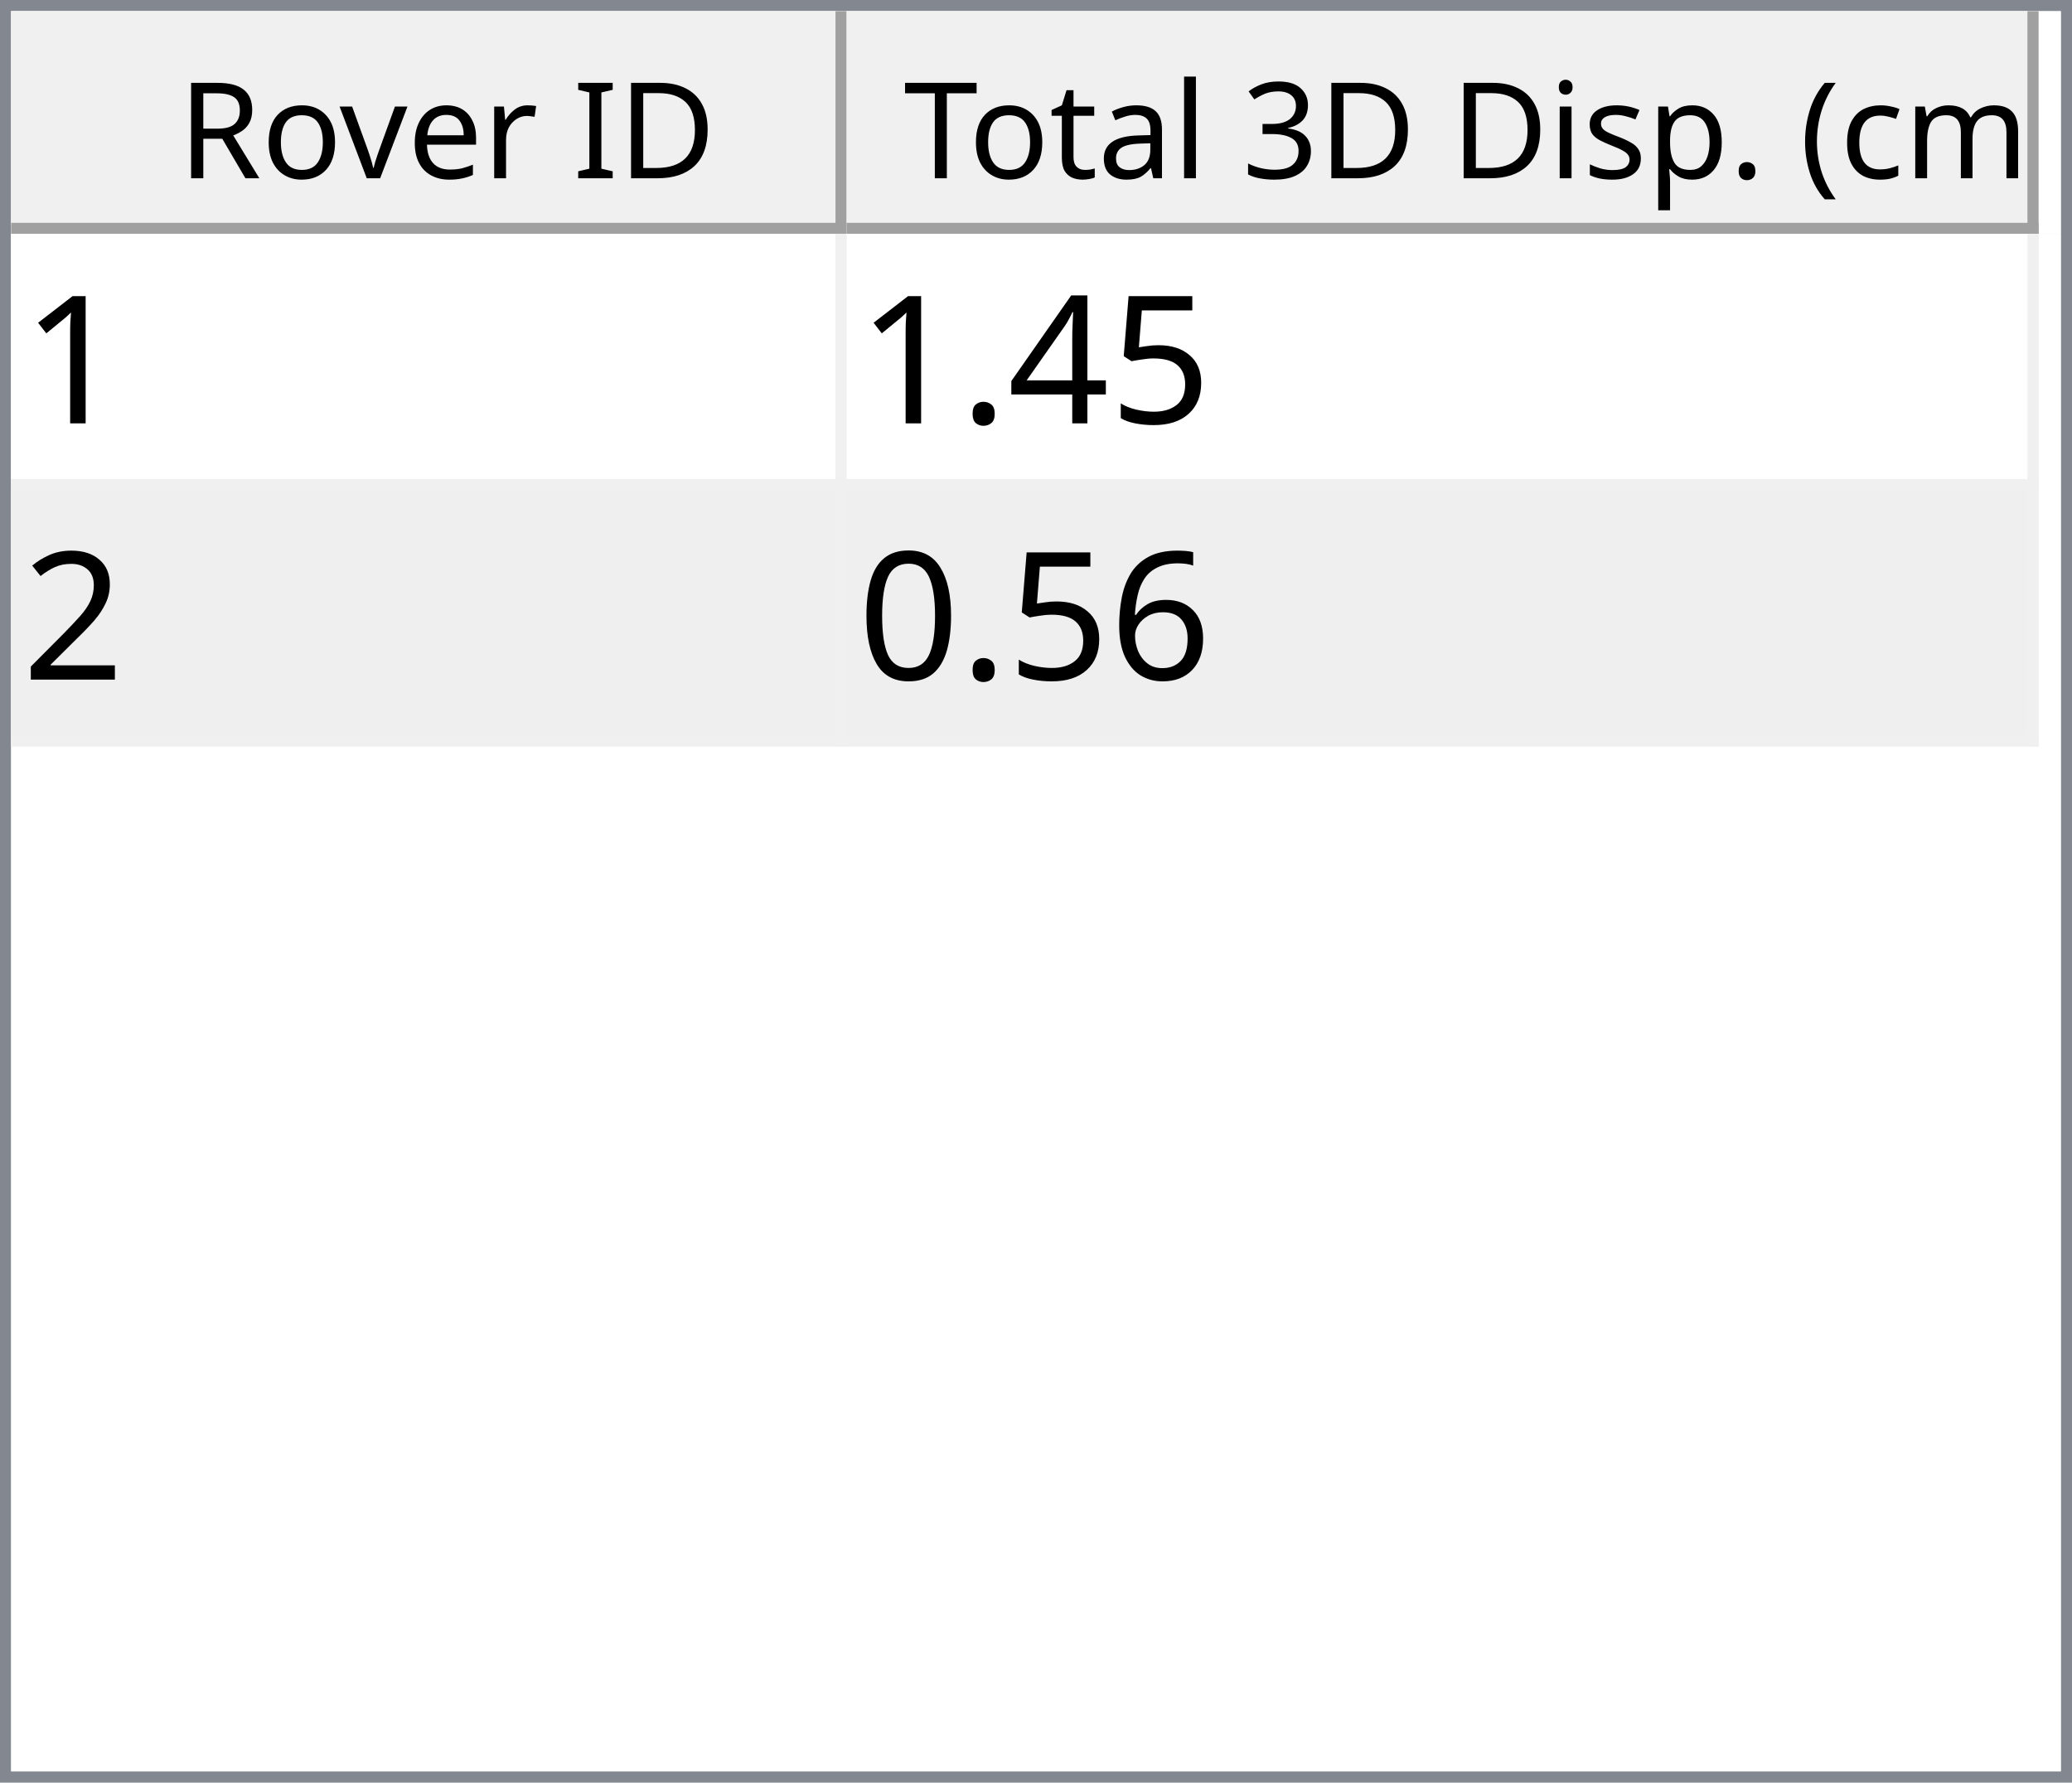
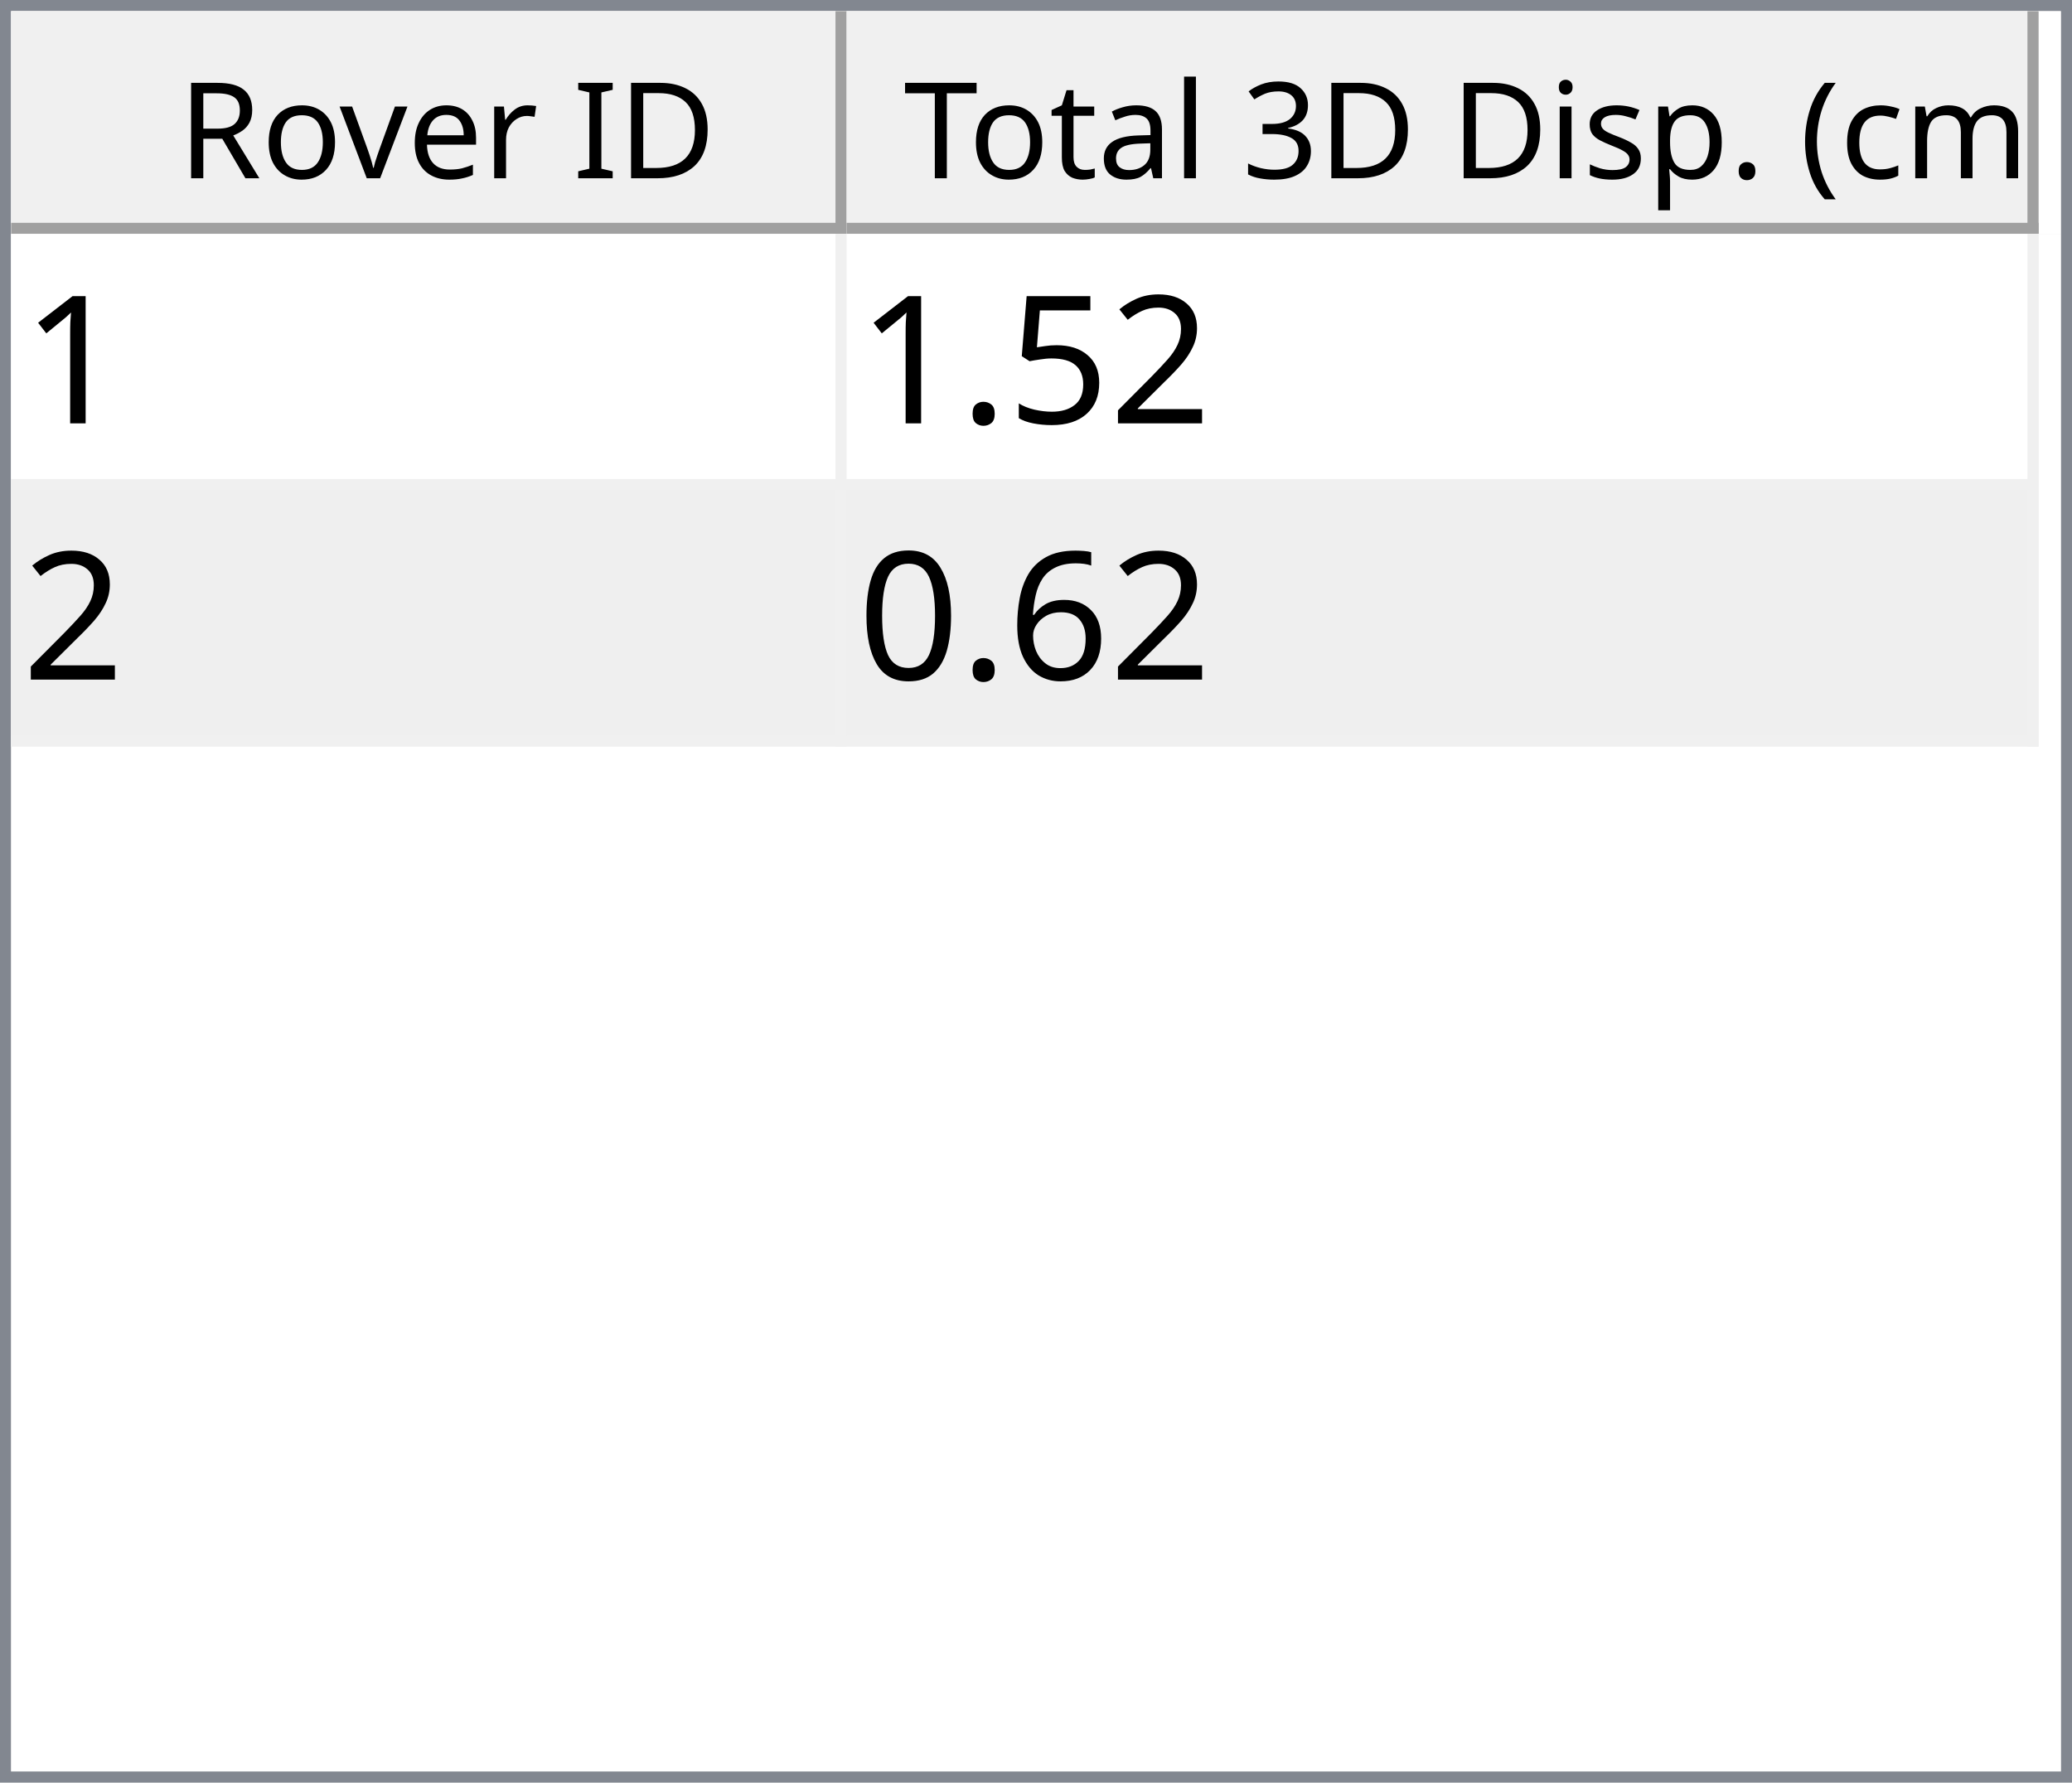
<svg xmlns="http://www.w3.org/2000/svg" style="fill-opacity:1; color-rendering:auto; color-interpolation:auto; text-rendering:auto; stroke:black; stroke-linecap:square; stroke-miterlimit:10; shape-rendering:auto; stroke-opacity:1; fill:black; stroke-dasharray:none; font-weight:normal; stroke-width:1; font-family:'Dialog'; font-style:normal; stroke-linejoin:miter; font-size:12px; stroke-dashoffset:0; image-rendering:auto;" width="186" height="160">
  <defs id="genericDefs" />
  <g>
    <defs id="defs1">
      <clipPath clipPathUnits="userSpaceOnUse" id="clipPath1">
        <path d="M0 0 L186 0 L186 160 L0 160 L0 0 Z" />
      </clipPath>
      <clipPath clipPathUnits="userSpaceOnUse" id="clipPath2">
        <path d="M0 0 L0 160 L186 160 L186 0 Z" />
      </clipPath>
      <clipPath clipPathUnits="userSpaceOnUse" id="clipPath3">
        <path d="M0 0 L0 20 L184 20 L184 0 Z" />
      </clipPath>
      <clipPath clipPathUnits="userSpaceOnUse" id="clipPath4">
        <path d="M0 0 L0 20 L75 20 L75 0 Z" />
      </clipPath>
      <clipPath clipPathUnits="userSpaceOnUse" id="clipPath5">
        <path d="M1 1 L1 19 L74 19 L74 1 Z" />
      </clipPath>
      <clipPath clipPathUnits="userSpaceOnUse" id="clipPath6">
        <path d="M0 0 L0 18 L73 18 L73 0 Z" />
      </clipPath>
      <clipPath clipPathUnits="userSpaceOnUse" id="clipPath7">
        <path d="M-0.5 -0.5 L-0.5 19.5 L74.5 19.5 L74.5 -0.5 Z" />
      </clipPath>
      <clipPath clipPathUnits="userSpaceOnUse" id="clipPath8">
        <path d="M0 0 L0 20 L107 20 L107 0 Z" />
      </clipPath>
      <clipPath clipPathUnits="userSpaceOnUse" id="clipPath9">
        <path d="M1 1 L1 19 L106 19 L106 1 Z" />
      </clipPath>
      <clipPath clipPathUnits="userSpaceOnUse" id="clipPath10">
        <path d="M0 0 L0 18 L105 18 L105 0 Z" />
      </clipPath>
      <clipPath clipPathUnits="userSpaceOnUse" id="clipPath11">
        <path d="M-0.5 -0.5 L-0.5 19.5 L106.5 19.5 L106.5 -0.5 Z" />
      </clipPath>
      <clipPath clipPathUnits="userSpaceOnUse" id="clipPath12">
        <path d="M0 0 L0 138 L184 138 L184 0 Z" />
      </clipPath>
      <clipPath clipPathUnits="userSpaceOnUse" id="clipPath13">
        <path d="M0 0 L0 46 L182 46 L182 0 Z" />
      </clipPath>
      <clipPath clipPathUnits="userSpaceOnUse" id="clipPath14">
        <path d="M-0.5 -0.5 L-0.5 45.5 L181.5 45.5 L181.5 -0.5 Z" />
      </clipPath>
      <clipPath clipPathUnits="userSpaceOnUse" id="clipPath15">
        <path d="M0 0 L0 22 L74 22 L74 0 Z" />
      </clipPath>
      <clipPath clipPathUnits="userSpaceOnUse" id="clipPath16">
        <path d="M0 0 L0 22 L106 22 L106 0 Z" />
      </clipPath>
      <font horiz-adv-x="64.551" id="font1">
        <font-face ascent="107.91" descent="25.098" units-per-em="100" style="font-style:normal; font-family:Segoe UI; font-weight:normal;" />
        <missing-glyph horiz-adv-x="64.551" d="M8.109 0 L8.109 68.266 L56.453 68.266 L56.453 0 L8.109 0 ZM15.328 7.234 L49.219 7.234 L49.219 61.031 L15.328 61.031 L15.328 7.234 Z" />
        <glyph unicode="D" horiz-adv-x="70.117" d="M9.188 0 L9.188 70.016 L28.516 70.016 Q65.531 70.016 65.531 35.891 Q65.531 19.672 55.25 9.836 Q44.969 0 27.734 0 L9.188 0 ZM17.391 62.594 L17.391 7.422 L27.828 7.422 Q41.609 7.422 49.273 14.797 Q56.938 22.172 56.938 35.688 Q56.938 62.594 28.328 62.594 L17.391 62.594 Z" />
        <glyph unicode="I" horiz-adv-x="26.611" d="M17.391 0 L9.188 0 L9.188 70.016 L17.391 70.016 L17.391 0 Z" />
        <glyph unicode=" " horiz-adv-x="27.393" d="" />
        <glyph unicode="r" horiz-adv-x="34.766" d="M34.188 41.891 Q32.078 43.5 28.125 43.5 Q23 43.5 19.555 38.672 Q16.109 33.844 16.109 25.484 L16.109 0 L8.109 0 L8.109 50 L16.109 50 L16.109 39.703 L16.312 39.703 Q18.016 44.969 21.531 47.922 Q25.047 50.875 29.391 50.875 Q32.516 50.875 34.188 50.203 L34.188 41.891 Z" />
        <glyph unicode="e" horiz-adv-x="52.295" d="M48.297 23 L12.984 23 Q13.188 14.656 17.484 10.109 Q21.781 5.562 29.297 5.562 Q37.75 5.562 44.828 11.141 L44.828 3.609 Q38.234 -1.172 27.391 -1.172 Q16.797 -1.172 10.742 5.641 Q4.688 12.453 4.688 24.812 Q4.688 36.469 11.305 43.82 Q17.922 51.172 27.734 51.172 Q37.547 51.172 42.922 44.828 Q48.297 38.484 48.297 27.203 L48.297 23 ZM40.094 29.781 Q40.047 36.719 36.75 40.578 Q33.453 44.438 27.594 44.438 Q21.922 44.438 17.969 40.383 Q14.016 36.328 13.094 29.781 L40.094 29.781 Z" />
        <glyph unicode="v" horiz-adv-x="47.9" d="M47.406 50 L27.484 0 L19.625 0 L0.688 50 L9.469 50 L22.172 13.672 Q23.578 9.672 23.922 6.688 L24.125 6.688 Q24.609 10.453 25.688 13.484 L38.969 50 L47.406 50 Z" />
        <glyph unicode="o" horiz-adv-x="58.594" d="M29 -1.172 Q17.922 -1.172 11.305 5.836 Q4.688 12.844 4.688 24.422 Q4.688 37.016 11.57 44.094 Q18.453 51.172 30.172 51.172 Q41.359 51.172 47.633 44.289 Q53.906 37.406 53.906 25.203 Q53.906 13.234 47.141 6.031 Q40.375 -1.172 29 -1.172 ZM29.594 44.438 Q21.875 44.438 17.383 39.188 Q12.891 33.938 12.891 24.703 Q12.891 15.828 17.43 10.695 Q21.969 5.562 29.594 5.562 Q37.359 5.562 41.531 10.594 Q45.703 15.625 45.703 24.906 Q45.703 34.281 41.531 39.359 Q37.359 44.438 29.594 44.438 Z" />
        <glyph unicode="R" horiz-adv-x="59.814" d="M59.375 0 L49.609 0 L37.891 19.625 Q36.281 22.359 34.766 24.289 Q33.25 26.219 31.664 27.438 Q30.078 28.656 28.25 29.219 Q26.422 29.781 24.125 29.781 L17.391 29.781 L17.391 0 L9.188 0 L9.188 70.016 L30.078 70.016 Q34.672 70.016 38.555 68.867 Q42.438 67.719 45.289 65.375 Q48.141 63.031 49.758 59.547 Q51.375 56.062 51.375 51.375 Q51.375 47.703 50.273 44.656 Q49.172 41.609 47.148 39.211 Q45.125 36.812 42.266 35.133 Q39.406 33.453 35.844 32.516 L35.844 32.328 Q37.594 31.547 38.891 30.547 Q40.188 29.547 41.359 28.18 Q42.531 26.812 43.68 25.078 Q44.828 23.344 46.234 21.047 L59.375 0 ZM17.391 62.594 L17.391 37.203 L28.516 37.203 Q31.594 37.203 34.203 38.133 Q36.812 39.062 38.719 40.797 Q40.625 42.531 41.703 45.047 Q42.781 47.562 42.781 50.688 Q42.781 56.297 39.141 59.445 Q35.5 62.594 28.609 62.594 L17.391 62.594 Z" />
        <glyph unicode=")" horiz-adv-x="30.176" d="M8.297 -15.922 L1.172 -15.922 Q16.406 2.344 16.406 26.812 Q16.406 51.469 1.078 70.016 L8.297 70.016 Q23.531 52.156 23.531 26.703 Q23.531 1.375 8.297 -15.922 Z" />
        <glyph unicode="m" horiz-adv-x="86.133" d="M79.109 0 L71.094 0 L71.094 28.719 Q71.094 37.016 68.531 40.727 Q65.969 44.438 59.906 44.438 Q54.781 44.438 51.195 39.75 Q47.609 35.062 47.609 28.516 L47.609 0 L39.594 0 L39.594 29.688 Q39.594 44.438 28.219 44.438 Q22.953 44.438 19.531 40.016 Q16.109 35.594 16.109 28.516 L16.109 0 L8.109 0 L8.109 50 L16.109 50 L16.109 42.094 L16.312 42.094 Q21.625 51.172 31.844 51.172 Q36.969 51.172 40.773 48.312 Q44.578 45.453 46 40.828 Q51.562 51.172 62.594 51.172 Q79.109 51.172 79.109 30.812 L79.109 0 Z" />
        <glyph unicode="c" horiz-adv-x="46.191" d="M42.188 2.297 Q36.422 -1.172 28.516 -1.172 Q17.828 -1.172 11.258 5.789 Q4.688 12.75 4.688 23.828 Q4.688 36.188 11.766 43.68 Q18.844 51.172 30.672 51.172 Q37.25 51.172 42.281 48.734 L42.281 40.531 Q36.719 44.438 30.375 44.438 Q22.703 44.438 17.797 38.945 Q12.891 33.453 12.891 24.516 Q12.891 15.719 17.508 10.641 Q22.125 5.562 29.891 5.562 Q36.422 5.562 42.188 9.906 L42.188 2.297 Z" />
        <glyph unicode="(" horiz-adv-x="30.176" d="M29.109 -15.922 L21.969 -15.922 Q6.844 1.375 6.844 26.703 Q6.844 52.156 21.969 70.016 L29.203 70.016 Q13.875 51.469 13.875 26.812 Q13.875 2.344 29.109 -15.922 Z" />
        <glyph unicode="." horiz-adv-x="21.68" d="M10.891 -1.078 Q8.641 -1.078 7.055 0.539 Q5.469 2.156 5.469 4.391 Q5.469 6.641 7.055 8.273 Q8.641 9.906 10.891 9.906 Q13.188 9.906 14.797 8.273 Q16.406 6.641 16.406 4.391 Q16.406 2.156 14.797 0.539 Q13.188 -1.078 10.891 -1.078 Z" />
        <glyph unicode="p" horiz-adv-x="58.789" d="M16.312 7.234 L16.109 7.234 L16.109 -23 L8.109 -23 L8.109 50 L16.109 50 L16.109 41.219 L16.312 41.219 Q22.219 51.172 33.594 51.172 Q43.266 51.172 48.688 44.461 Q54.109 37.75 54.109 26.469 Q54.109 13.922 48 6.375 Q41.891 -1.172 31.297 -1.172 Q21.578 -1.172 16.312 7.234 ZM16.109 27.391 L16.109 20.406 Q16.109 14.203 20.141 9.883 Q24.172 5.562 30.375 5.562 Q37.641 5.562 41.773 11.133 Q45.906 16.703 45.906 26.609 Q45.906 34.969 42.047 39.703 Q38.188 44.438 31.594 44.438 Q24.609 44.438 20.359 39.578 Q16.109 34.719 16.109 27.391 Z" />
        <glyph unicode="s" horiz-adv-x="42.432" d="M5.078 1.812 L5.078 10.406 Q11.625 5.562 19.484 5.562 Q30.031 5.562 30.031 12.594 Q30.031 14.594 29.125 15.992 Q28.219 17.391 26.68 18.461 Q25.141 19.531 23.07 20.383 Q21 21.234 18.609 22.172 Q15.281 23.484 12.766 24.828 Q10.25 26.172 8.57 27.859 Q6.891 29.547 6.031 31.695 Q5.172 33.844 5.172 36.719 Q5.172 40.234 6.789 42.945 Q8.406 45.656 11.086 47.484 Q13.766 49.312 17.211 50.242 Q20.656 51.172 24.312 51.172 Q30.812 51.172 35.938 48.922 L35.938 40.828 Q30.422 44.438 23.25 44.438 Q21 44.438 19.195 43.922 Q17.391 43.406 16.094 42.477 Q14.797 41.547 14.086 40.258 Q13.375 38.969 13.375 37.406 Q13.375 35.453 14.086 34.133 Q14.797 32.812 16.164 31.789 Q17.531 30.766 19.484 29.938 Q21.438 29.109 23.922 28.125 Q27.25 26.859 29.883 25.516 Q32.516 24.172 34.375 22.484 Q36.234 20.797 37.234 18.602 Q38.234 16.406 38.234 13.375 Q38.234 9.672 36.602 6.938 Q34.969 4.203 32.234 2.398 Q29.5 0.594 25.93 -0.289 Q22.359 -1.172 18.453 -1.172 Q10.75 -1.172 5.078 1.812 Z" />
        <glyph unicode="i" horiz-adv-x="24.219" d="M12.203 62.703 Q10.062 62.703 8.547 64.164 Q7.031 65.625 7.031 67.875 Q7.031 70.125 8.547 71.609 Q10.062 73.094 12.203 73.094 Q14.406 73.094 15.945 71.609 Q17.484 70.125 17.484 67.875 Q17.484 65.719 15.945 64.211 Q14.406 62.703 12.203 62.703 ZM16.109 0 L8.109 0 L8.109 50 L16.109 50 L16.109 0 Z" />
        <glyph unicode="3" horiz-adv-x="53.906" d="M46.531 19.828 Q46.531 15.094 44.75 11.211 Q42.969 7.328 39.719 4.57 Q36.469 1.812 31.93 0.297 Q27.391 -1.219 21.922 -1.219 Q11.922 -1.219 6 2.594 L6 11.188 Q13.094 5.609 22.219 5.609 Q25.875 5.609 28.828 6.539 Q31.781 7.469 33.906 9.227 Q36.031 10.984 37.18 13.477 Q38.328 15.969 38.328 19.094 Q38.328 32.812 18.797 32.812 L12.984 32.812 L12.984 39.594 L18.5 39.594 Q35.797 39.594 35.797 52.484 Q35.797 64.406 22.609 64.406 Q15.188 64.406 8.688 59.422 L8.688 67.188 Q15.375 71.188 24.609 71.188 Q29 71.188 32.57 69.969 Q36.141 68.75 38.68 66.555 Q41.219 64.359 42.609 61.281 Q44 58.203 44 54.5 Q44 40.672 30.031 36.719 L30.031 36.531 Q33.594 36.141 36.625 34.797 Q39.656 33.453 41.852 31.305 Q44.047 29.156 45.289 26.25 Q46.531 23.344 46.531 19.828 Z" />
        <glyph unicode="l" horiz-adv-x="24.219" d="M16.109 0 L8.109 0 L8.109 74.031 L16.109 74.031 L16.109 0 Z" />
        <glyph unicode="a" horiz-adv-x="50.879" d="M43.891 0 L35.891 0 L35.891 7.812 L35.688 7.812 Q30.469 -1.172 20.312 -1.172 Q12.844 -1.172 8.617 2.781 Q4.391 6.734 4.391 13.281 Q4.391 27.297 20.906 29.594 L35.891 31.688 Q35.891 44.438 25.594 44.438 Q16.547 44.438 9.281 38.281 L9.281 46.484 Q16.656 51.172 26.266 51.172 Q43.891 51.172 43.891 32.516 L43.891 0 ZM35.891 25.297 L23.828 23.641 Q18.266 22.859 15.43 20.875 Q12.594 18.891 12.594 13.875 Q12.594 10.203 15.211 7.883 Q17.828 5.562 22.172 5.562 Q28.125 5.562 32.008 9.742 Q35.891 13.922 35.891 20.312 L35.891 25.297 Z" />
        <glyph unicode="t" horiz-adv-x="33.887" d="M31.297 0.484 Q28.469 -1.078 23.828 -1.078 Q10.688 -1.078 10.688 13.578 L10.688 43.172 L2.094 43.172 L2.094 50 L10.688 50 L10.688 62.203 L18.703 64.797 L18.703 50 L31.297 50 L31.297 43.172 L18.703 43.172 L18.703 14.984 Q18.703 9.969 20.414 7.82 Q22.125 5.672 26.078 5.672 Q29.109 5.672 31.297 7.328 L31.297 0.484 Z" />
        <glyph unicode="T" horiz-adv-x="52.393" d="M50.594 62.594 L30.375 62.594 L30.375 0 L22.172 0 L22.172 62.594 L2 62.594 L2 70.016 L50.594 70.016 L50.594 62.594 Z" />
      </font>
      <font horiz-adv-x="75.0" id="font2">
        <font-face ascent="100.537" descent="21.973" units-per-em="100" style="font-style:normal; font-family:sans-serif; font-weight:normal;" />
        <missing-glyph horiz-adv-x="75.0" d="M12.5 0 L12.5 62.5 L62.5 62.5 L62.5 0 L12.5 0 ZM14.062 1.562 L60.938 1.562 L60.938 60.938 L14.062 60.938 L14.062 1.562 Z" />
        <glyph unicode="1" horiz-adv-x="55.615" d="M37.25 0 L28.469 0 L28.469 56 Q25.297 52.984 20.141 49.953 Q14.984 46.922 10.891 45.406 L10.891 53.906 Q18.266 57.375 23.781 62.305 Q29.297 67.234 31.594 71.875 L37.25 71.875 L37.25 0 Z" />
+         <glyph unicode="2" horiz-adv-x="55.615" d="M50.344 8.453 L50.344 0 L3.031 0 Q2.938 3.172 4.047 6.109 Q5.859 10.938 9.836 15.625 Q13.812 20.312 21.344 26.469 Q33.016 36.031 37.117 41.625 Q41.219 47.219 41.219 52.203 Q41.219 57.422 37.477 61.008 Q33.734 64.594 27.734 64.594 Q21.391 64.594 17.578 60.789 Q13.766 56.984 13.719 50.25 L4.688 51.172 Q5.609 61.281 11.664 66.578 Q17.719 71.875 27.938 71.875 Q38.234 71.875 44.242 66.164 Q50.25 60.453 50.25 52 Q50.25 47.703 48.492 43.555 Q46.734 39.406 42.656 34.812 Q38.578 30.219 29.109 22.219 Q21.188 15.578 18.945 13.211 Q16.703 10.844 15.234 8.453 L50.344 8.453 Z" />
        <glyph unicode="5" horiz-adv-x="55.615" d="M4.156 18.75 L13.375 19.531 Q14.406 12.797 18.141 9.398 Q21.875 6 27.156 6 Q33.5 6 37.891 10.789 Q42.281 15.578 42.281 23.484 Q42.281 31 38.062 35.352 Q33.844 39.703 27 39.703 Q22.75 39.703 19.336 37.773 Q15.922 35.844 13.969 32.766 L5.719 33.844 L12.641 70.609 L48.25 70.609 L48.25 62.203 L19.672 62.203 L15.828 42.969 Q22.266 47.469 29.344 47.469 Q38.719 47.469 45.164 40.969 Q51.609 34.469 51.609 24.266 Q51.609 14.547 45.953 7.469 Q39.062 -1.219 27.156 -1.219 Q17.391 -1.219 11.211 4.25 Q5.031 9.719 4.156 18.75 Z" />
-         <glyph unicode="4" horiz-adv-x="55.615" d="M32.328 0 L32.328 17.141 L1.266 17.141 L1.266 25.203 L33.938 71.578 L41.109 71.578 L41.109 25.203 L50.781 25.203 L50.781 17.141 L41.109 17.141 L41.109 0 L32.328 0 ZM32.328 25.203 L32.328 57.469 L9.906 25.203 L32.328 25.203 Z" />
        <glyph unicode="." horiz-adv-x="27.783" d="M9.078 0 L9.078 10.016 L19.094 10.016 L19.094 0 L9.078 0 Z" />
-         <glyph unicode="2" horiz-adv-x="55.615" d="M50.344 8.453 L50.344 0 L3.031 0 Q2.938 3.172 4.047 6.109 Q5.859 10.938 9.836 15.625 Q13.812 20.312 21.344 26.469 Q33.016 36.031 37.117 41.625 Q41.219 47.219 41.219 52.203 Q41.219 57.422 37.477 61.008 Q33.734 64.594 27.734 64.594 Q21.391 64.594 17.578 60.789 Q13.766 56.984 13.719 50.25 L4.688 51.172 Q5.609 61.281 11.664 66.578 Q17.719 71.875 27.938 71.875 Q38.234 71.875 44.242 66.164 Q50.25 60.453 50.25 52 Q50.25 47.703 48.492 43.555 Q46.734 39.406 42.656 34.812 Q38.578 30.219 29.109 22.219 Q21.188 15.578 18.945 13.211 Q16.703 10.844 15.234 8.453 L50.344 8.453 Z" />
        <glyph unicode="6" horiz-adv-x="55.615" d="M49.75 54.047 L41.016 53.375 Q39.844 58.547 37.703 60.891 Q34.125 64.656 28.906 64.656 Q24.703 64.656 21.531 62.312 Q17.391 59.281 14.992 53.469 Q12.594 47.656 12.5 36.922 Q15.672 41.75 20.266 44.094 Q24.859 46.438 29.891 46.438 Q38.672 46.438 44.852 39.969 Q51.031 33.5 51.031 23.25 Q51.031 16.5 48.125 10.719 Q45.219 4.938 40.141 1.859 Q35.062 -1.219 28.609 -1.219 Q17.625 -1.219 10.695 6.859 Q3.766 14.938 3.766 33.5 Q3.766 54.25 11.422 63.672 Q18.109 71.875 29.438 71.875 Q37.891 71.875 43.289 67.141 Q48.688 62.406 49.75 54.047 ZM13.875 23.188 Q13.875 18.656 15.797 14.508 Q17.719 10.359 21.188 8.18 Q24.656 6 28.469 6 Q34.031 6 38.039 10.492 Q42.047 14.984 42.047 22.703 Q42.047 30.125 38.086 34.398 Q34.125 38.672 28.125 38.672 Q22.172 38.672 18.023 34.398 Q13.875 30.125 13.875 23.188 Z" />
        <glyph unicode="0" horiz-adv-x="55.615" d="M4.156 35.297 Q4.156 48 6.766 55.742 Q9.375 63.484 14.523 67.68 Q19.672 71.875 27.484 71.875 Q33.25 71.875 37.594 69.555 Q41.938 67.234 44.773 62.867 Q47.609 58.5 49.219 52.227 Q50.828 45.953 50.828 35.297 Q50.828 22.703 48.242 14.969 Q45.656 7.234 40.508 3.008 Q35.359 -1.219 27.484 -1.219 Q17.141 -1.219 11.234 6.203 Q4.156 15.141 4.156 35.297 ZM13.188 35.297 Q13.188 17.672 17.312 11.836 Q21.438 6 27.484 6 Q33.547 6 37.672 11.859 Q41.797 17.719 41.797 35.297 Q41.797 52.984 37.672 58.789 Q33.547 64.594 27.391 64.594 Q21.344 64.594 17.719 59.469 Q13.188 52.938 13.188 35.297 Z" />
      </font>
    </defs>
    <g style="fill:white; stroke:white;">
      <rect x="0" y="0" width="186" style="clip-path:url(#clipPath1); stroke:none;" height="160" />
    </g>
    <g style="fill:white; text-rendering:optimizeSpeed; color-rendering:optimizeSpeed; image-rendering:optimizeSpeed; shape-rendering:crispEdges; stroke:white; color-interpolation:sRGB;">
      <rect x="0" width="186" height="160" y="0" style="stroke:none;" />
      <path style="stroke:none;" d="M0 160 L186 160 L186 0 L0 0 Z" />
    </g>
    <g style="fill:rgb(240,240,240); font-family:'Segoe UI'; stroke:rgb(240,240,240);">
      <rect x="0" y="0" width="186" style="clip-path:url(#clipPath2); stroke:none;" height="160" />
    </g>
    <g style="fill:rgb(130,135,144); font-family:'Segoe UI'; stroke:rgb(130,135,144);">
      <path d="M0 0 L186 0 L186 160 L0 160 L0 0 ZM1 1 L185 1 L185 159 L1 159 L1 1 Z" style="fill-rule:evenodd; clip-path:url(#clipPath2); stroke:none;" />
    </g>
    <g style="fill:white; font-family:'Segoe UI'; stroke:white;" transform="translate(1,1)">
      <rect x="0" y="0" width="184" style="clip-path:url(#clipPath3); stroke:none;" height="20" />
    </g>
    <g style="fill:rgb(240,240,240); font-family:'Segoe UI'; stroke:rgb(240,240,240);" transform="translate(1,1)">
      <rect x="0" y="0" width="75" style="clip-path:url(#clipPath4); stroke:none;" height="20" />
    </g>
    <g style="font-family:'Segoe UI';" transform="translate(2,2)">
      <text x="14" xml:space="preserve" y="14" style="clip-path:url(#clipPath6); stroke:none;">Rover ID</text>
    </g>
    <g style="fill:rgb(160,160,160); font-family:'Segoe UI'; stroke:rgb(160,160,160); stroke-linejoin:bevel;" transform="translate(1.5,1.5)">
      <line x1="74" x2="74" y1="0" style="fill:none; clip-path:url(#clipPath7);" y2="19" />
    </g>
    <g style="fill:rgb(160,160,160); font-family:'Segoe UI'; stroke:rgb(160,160,160); stroke-linejoin:bevel;" transform="matrix(1,0,0,1,1,1) translate(0.5,0.5)">
      <line x1="0" x2="74" y1="19" style="fill:none; clip-path:url(#clipPath7);" y2="19" />
    </g>
    <g style="fill:rgb(240,240,240); font-family:'Segoe UI'; stroke:rgb(240,240,240);" transform="translate(76,1)">
      <rect x="0" y="0" width="107" style="clip-path:url(#clipPath8); stroke:none;" height="20" />
    </g>
    <g style="font-family:'Segoe UI';" transform="translate(77,2)">
      <text x="1" xml:space="preserve" y="14" style="clip-path:url(#clipPath10); stroke:none;"> Total 3D Disp. (cm)</text>
    </g>
    <g style="fill:rgb(160,160,160); font-family:'Segoe UI'; stroke:rgb(160,160,160); stroke-linejoin:bevel;" transform="translate(76.5,1.5)">
      <line x1="106" x2="106" y1="0" style="fill:none; clip-path:url(#clipPath11);" y2="19" />
    </g>
    <g style="fill:rgb(160,160,160); font-family:'Segoe UI'; stroke:rgb(160,160,160); stroke-linejoin:bevel;" transform="matrix(1,0,0,1,76,1) translate(0.5,0.5)">
      <line x1="0" x2="106" y1="19" style="fill:none; clip-path:url(#clipPath11);" y2="19" />
    </g>
    <g style="fill:white; font-family:'Segoe UI'; stroke:white;" transform="translate(1,21)">
      <rect x="0" y="0" width="184" style="clip-path:url(#clipPath12); stroke:none;" height="138" />
    </g>
    <g style="fill:rgb(240,240,240); font-size:16px; font-family:sans-serif; stroke:rgb(240,240,240);" transform="translate(1,21)">
      <rect x="0" y="0" width="182" style="clip-path:url(#clipPath13); stroke:none;" height="46" />
      <line transform="translate(0.5,0.5)" x1="0" x2="181" y1="22" style="clip-path:url(#clipPath14); fill:none; stroke-linejoin:bevel;" y2="22" />
    </g>
    <g transform="matrix(1,0,0,1,1,21) translate(0.5,0.5)" style="fill:rgb(240,240,240); font-size:16px; font-family:sans-serif; stroke:rgb(240,240,240); stroke-linejoin:bevel;">
      <line x1="0" x2="181" y1="45" style="fill:none; clip-path:url(#clipPath14);" y2="45" />
    </g>
    <g transform="matrix(1,0,0,1,1,21) translate(0.5,0.5)" style="fill:rgb(240,240,240); font-size:16px; font-family:sans-serif; stroke:rgb(240,240,240); stroke-linejoin:bevel;">
      <line x1="74" x2="74" y1="0" style="fill:none; clip-path:url(#clipPath14);" y2="45" />
    </g>
    <g transform="matrix(1,0,0,1,1,21) translate(0.5,0.5)" style="fill:rgb(240,240,240); font-size:16px; font-family:sans-serif; stroke:rgb(240,240,240); stroke-linejoin:bevel;">
      <line x1="181" x2="181" y1="0" style="fill:none; clip-path:url(#clipPath14);" y2="45" />
    </g>
    <g style="fill:white; font-size:16px; font-family:sans-serif; stroke:white;" transform="matrix(1,0,0,1,1,21)">
      <rect x="0" y="0" width="74" style="clip-path:url(#clipPath15); stroke:none;" height="22" />
      <text x="1" y="17" style="fill:black; clip-path:url(#clipPath15); stroke:none;" xml:space="preserve">1</text>
    </g>
    <g style="fill:white; font-size:16px; font-family:sans-serif; stroke:white;" transform="matrix(1,0,0,1,1,21) translate(75,0)">
      <rect x="0" y="0" width="106" style="clip-path:url(#clipPath16); stroke:none;" height="22" />
-       <text x="1" y="17" style="fill:black; clip-path:url(#clipPath16); stroke:none;" xml:space="preserve">1.45</text>
+       <text x="1" y="17" style="fill:black; clip-path:url(#clipPath16); stroke:none;" xml:space="preserve">1.52</text>
    </g>
    <g style="fill:rgb(239,239,239); font-size:16px; font-family:sans-serif; stroke:rgb(239,239,239);" transform="matrix(1,0,0,1,1,21) translate(0,23)">
      <rect x="0" y="0" width="74" style="clip-path:url(#clipPath15); stroke:none;" height="22" />
      <text x="1" y="17" style="fill:black; clip-path:url(#clipPath15); stroke:none;" xml:space="preserve">2</text>
    </g>
    <g style="fill:rgb(239,239,239); font-size:16px; font-family:sans-serif; stroke:rgb(239,239,239);" transform="matrix(1,0,0,1,1,21) translate(75,23)">
      <rect x="0" y="0" width="106" style="clip-path:url(#clipPath16); stroke:none;" height="22" />
-       <text x="1" y="17" style="fill:black; clip-path:url(#clipPath16); stroke:none;" xml:space="preserve">0.56</text>
+       <text x="1" y="17" style="fill:black; clip-path:url(#clipPath16); stroke:none;" xml:space="preserve">0.62</text>
    </g>
  </g>
</svg>
